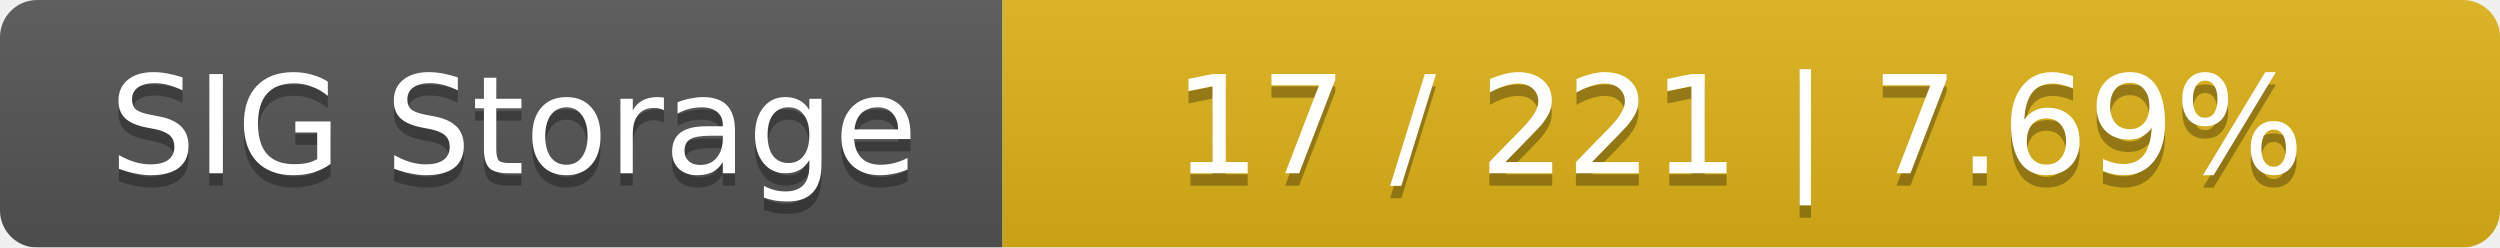
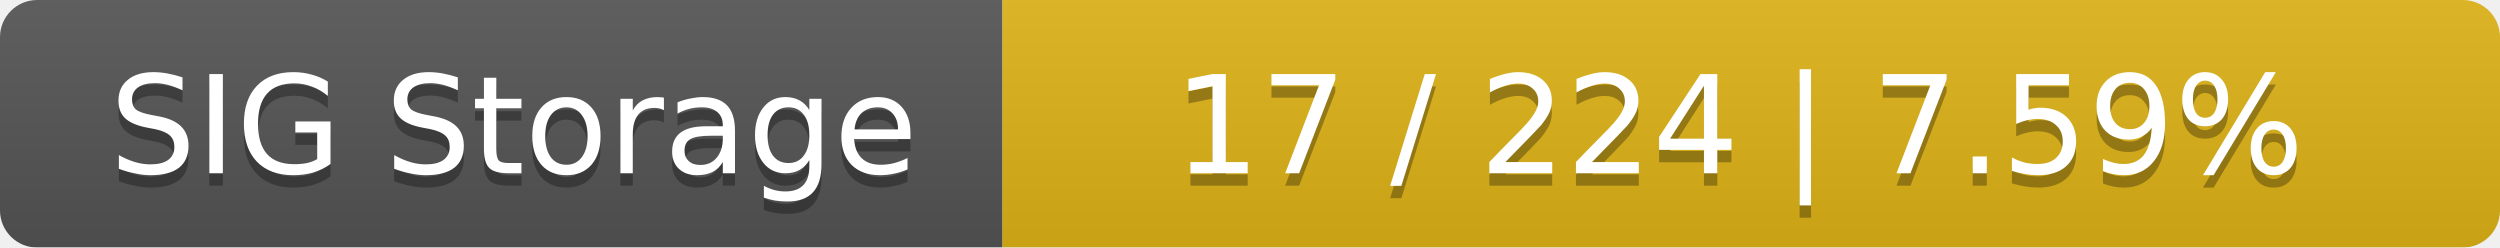
<svg xmlns="http://www.w3.org/2000/svg" width="202" height="20">
  <linearGradient id="smooth" x2="0" y2="100%">
    <stop offset="0" stop-color="#bbb" stop-opacity=".1" />
    <stop offset="1" stop-opacity=".1" />
  </linearGradient>
  <mask id="round">
    <rect width="202" height="20" rx="3" fill="#fff" />
  </mask>
  <g mask="url(#round)">
    <rect width="81" height="20" fill="#555" />
    <rect x="81" width="121" height="20" fill="#dfb317" />
    <rect width="202" height="20" fill="url(#smooth)" />
  </g>
  <g fill="#fff" text-anchor="middle" font-family="DejaVu Sans,Verdana,Geneva,sans-serif" font-size="11">
    <text x="41.5" y="15" fill="#010101" fill-opacity=".3">SIG Storage</text>
    <text x="41.5" y="14">SIG Storage</text>
-     <text x="140.5" y="15" fill="#010101" fill-opacity=".3">17 / 221    |    7.69%</text>
-     <text x="140.5" y="14">17 / 221    |    7.69%</text>
+     <text x="140.5" y="15" fill="#010101" fill-opacity=".3">17 / 224    |    7.59%</text>
+     <text x="140.5" y="14">17 / 224    |    7.59%</text>
  </g>
</svg>
